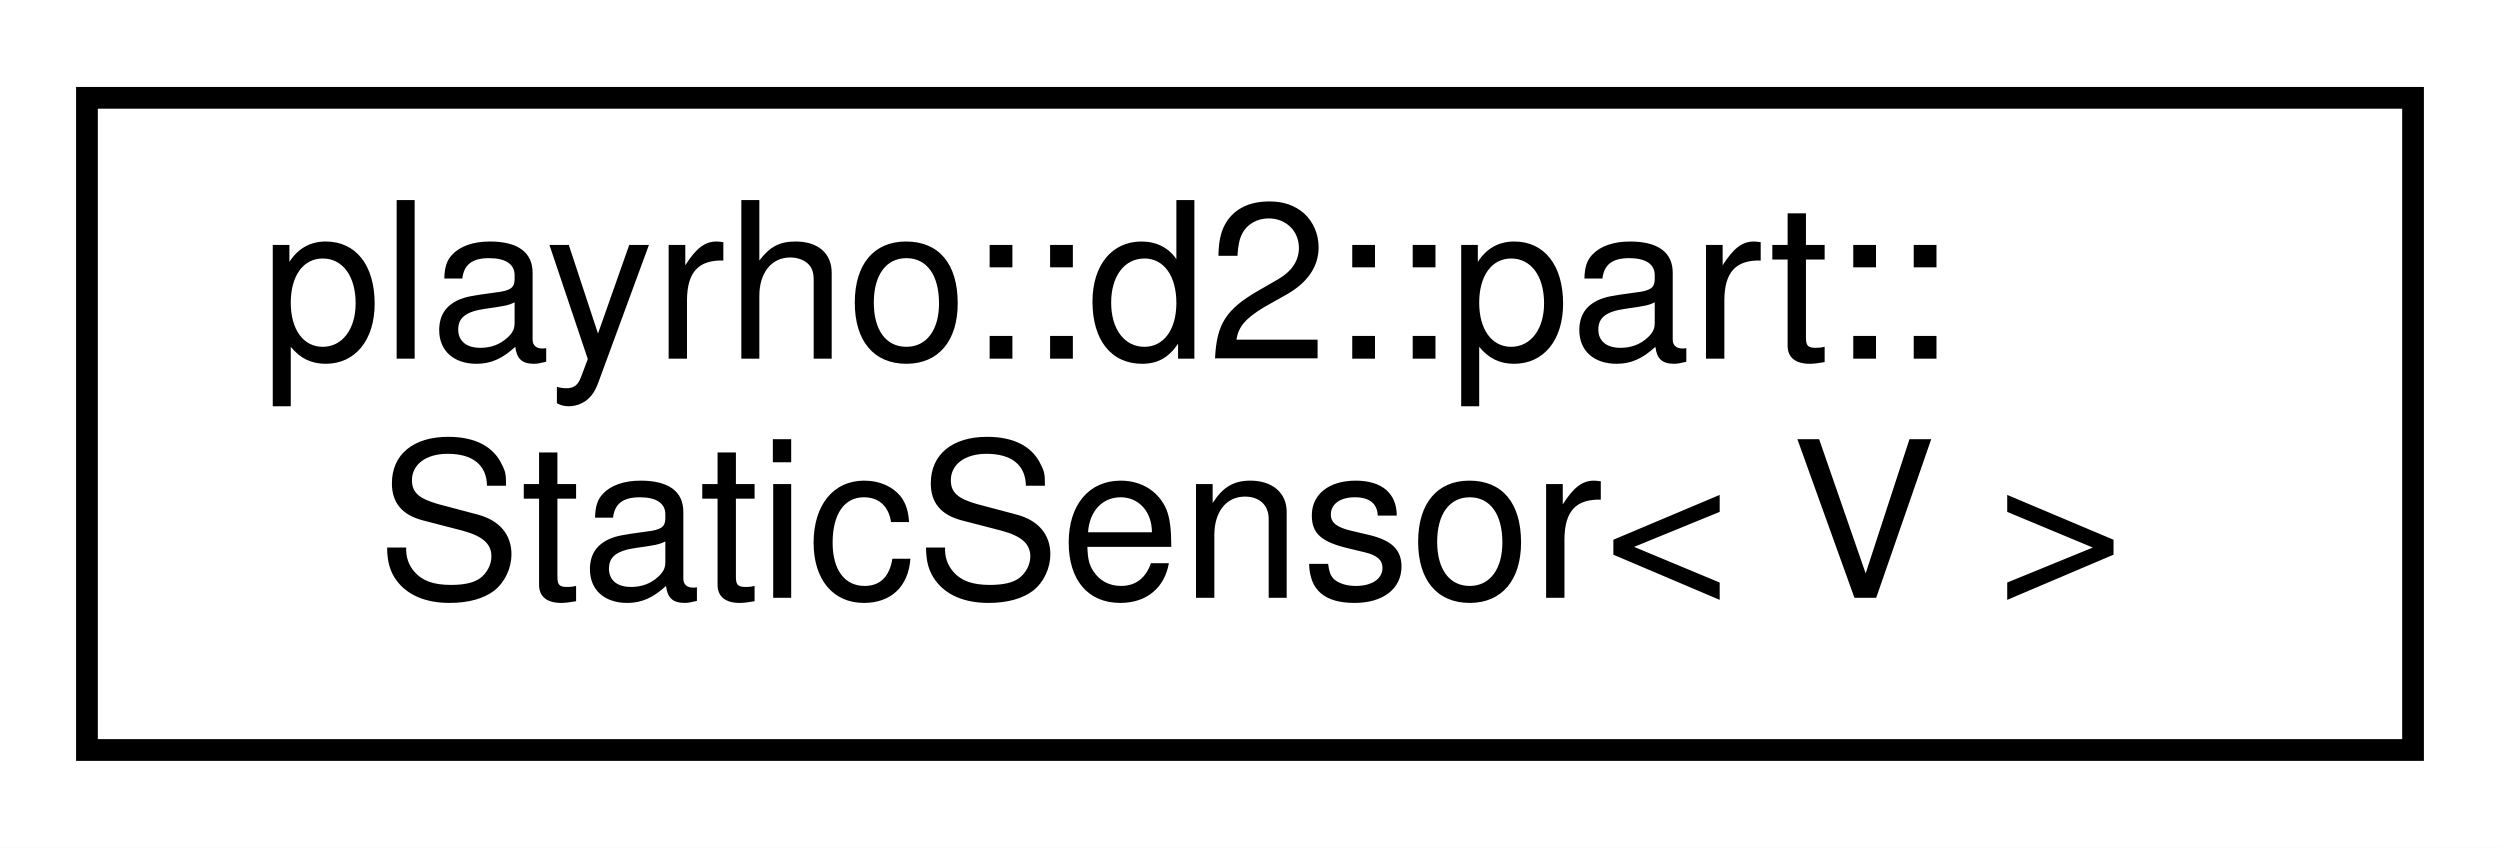
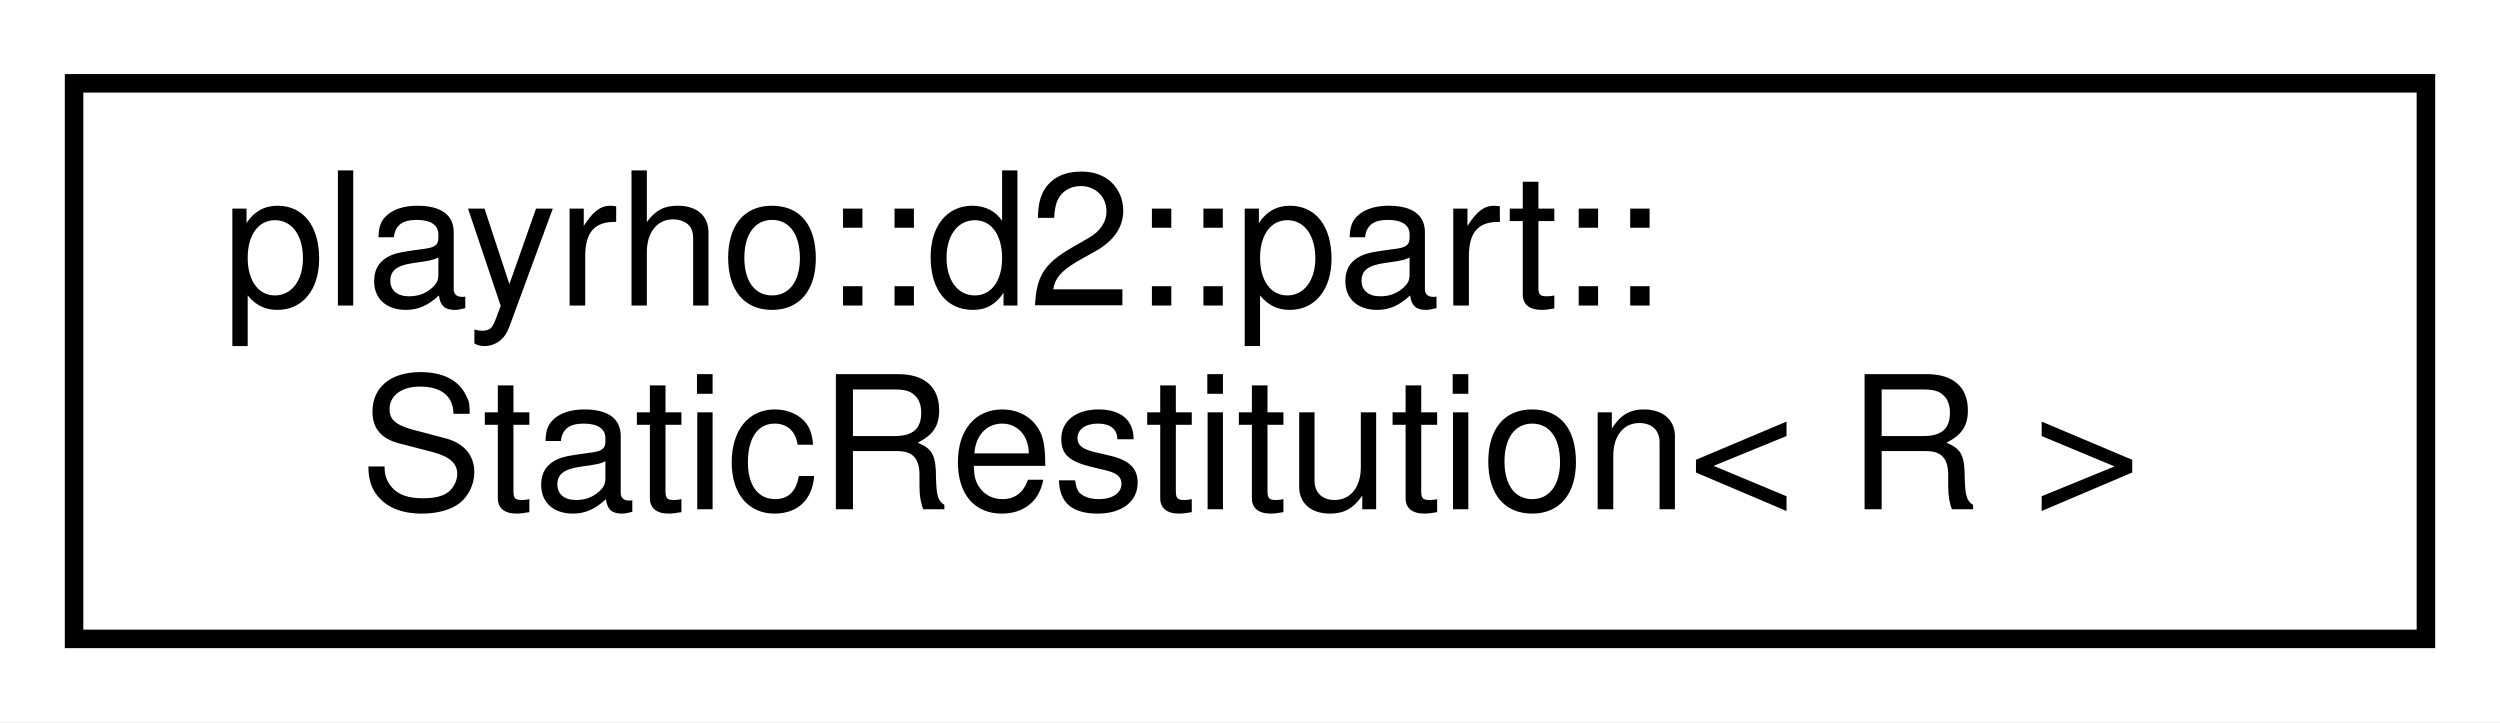
- <svg xmlns="http://www.w3.org/2000/svg" xmlns:xlink="http://www.w3.org/1999/xlink" width="115pt" height="39pt" viewBox="0.00 0.00 115.00 39.00">
+ <svg xmlns="http://www.w3.org/2000/svg" xmlns:xlink="http://www.w3.org/1999/xlink" width="135pt" height="39pt" viewBox="0.00 0.00 135.00 39.00">
  <g id="graph0" class="graph" transform="scale(1 1) rotate(0) translate(4 35)">
-     <polygon fill="white" stroke="transparent" points="-4,4 -4,-35 111,-35 111,4 -4,4" />
+     <polygon fill="white" stroke="transparent" points="-4,4 -4,-35 131,-35 131,4 -4,4" />
    <g id="node1" class="node">
      <g id="a_node1">
-         <a xlink:href="structplayrho_1_1d2_1_1part_1_1StaticSensor.html" target="_top" xlink:title="Static sensor policy class.">
-           <polygon fill="white" stroke="black" points="0,-0.5 0,-30.5 107,-30.5 107,-0.5 0,-0.5" />
+         <a xlink:href="structplayrho_1_1d2_1_1part_1_1StaticRestitution.html" target="_top" xlink:title="Static restitution policy class.">
+           <polygon fill="white" stroke="black" points="0,-0.5 0,-30.5 127,-30.5 127,-0.5 0,-0.5" />
          <text text-anchor="start" x="8" y="-18.5" font-family="Helvetica,sans-Serif" font-size="10.00">playrho::d2::part::</text>
-           <text text-anchor="middle" x="53.5" y="-7.5" font-family="Helvetica,sans-Serif" font-size="10.00">StaticSensor&lt; V &gt;</text>
+           <text text-anchor="middle" x="63.5" y="-7.5" font-family="Helvetica,sans-Serif" font-size="10.00">StaticRestitution&lt; R &gt;</text>
        </a>
      </g>
    </g>
  </g>
</svg>
